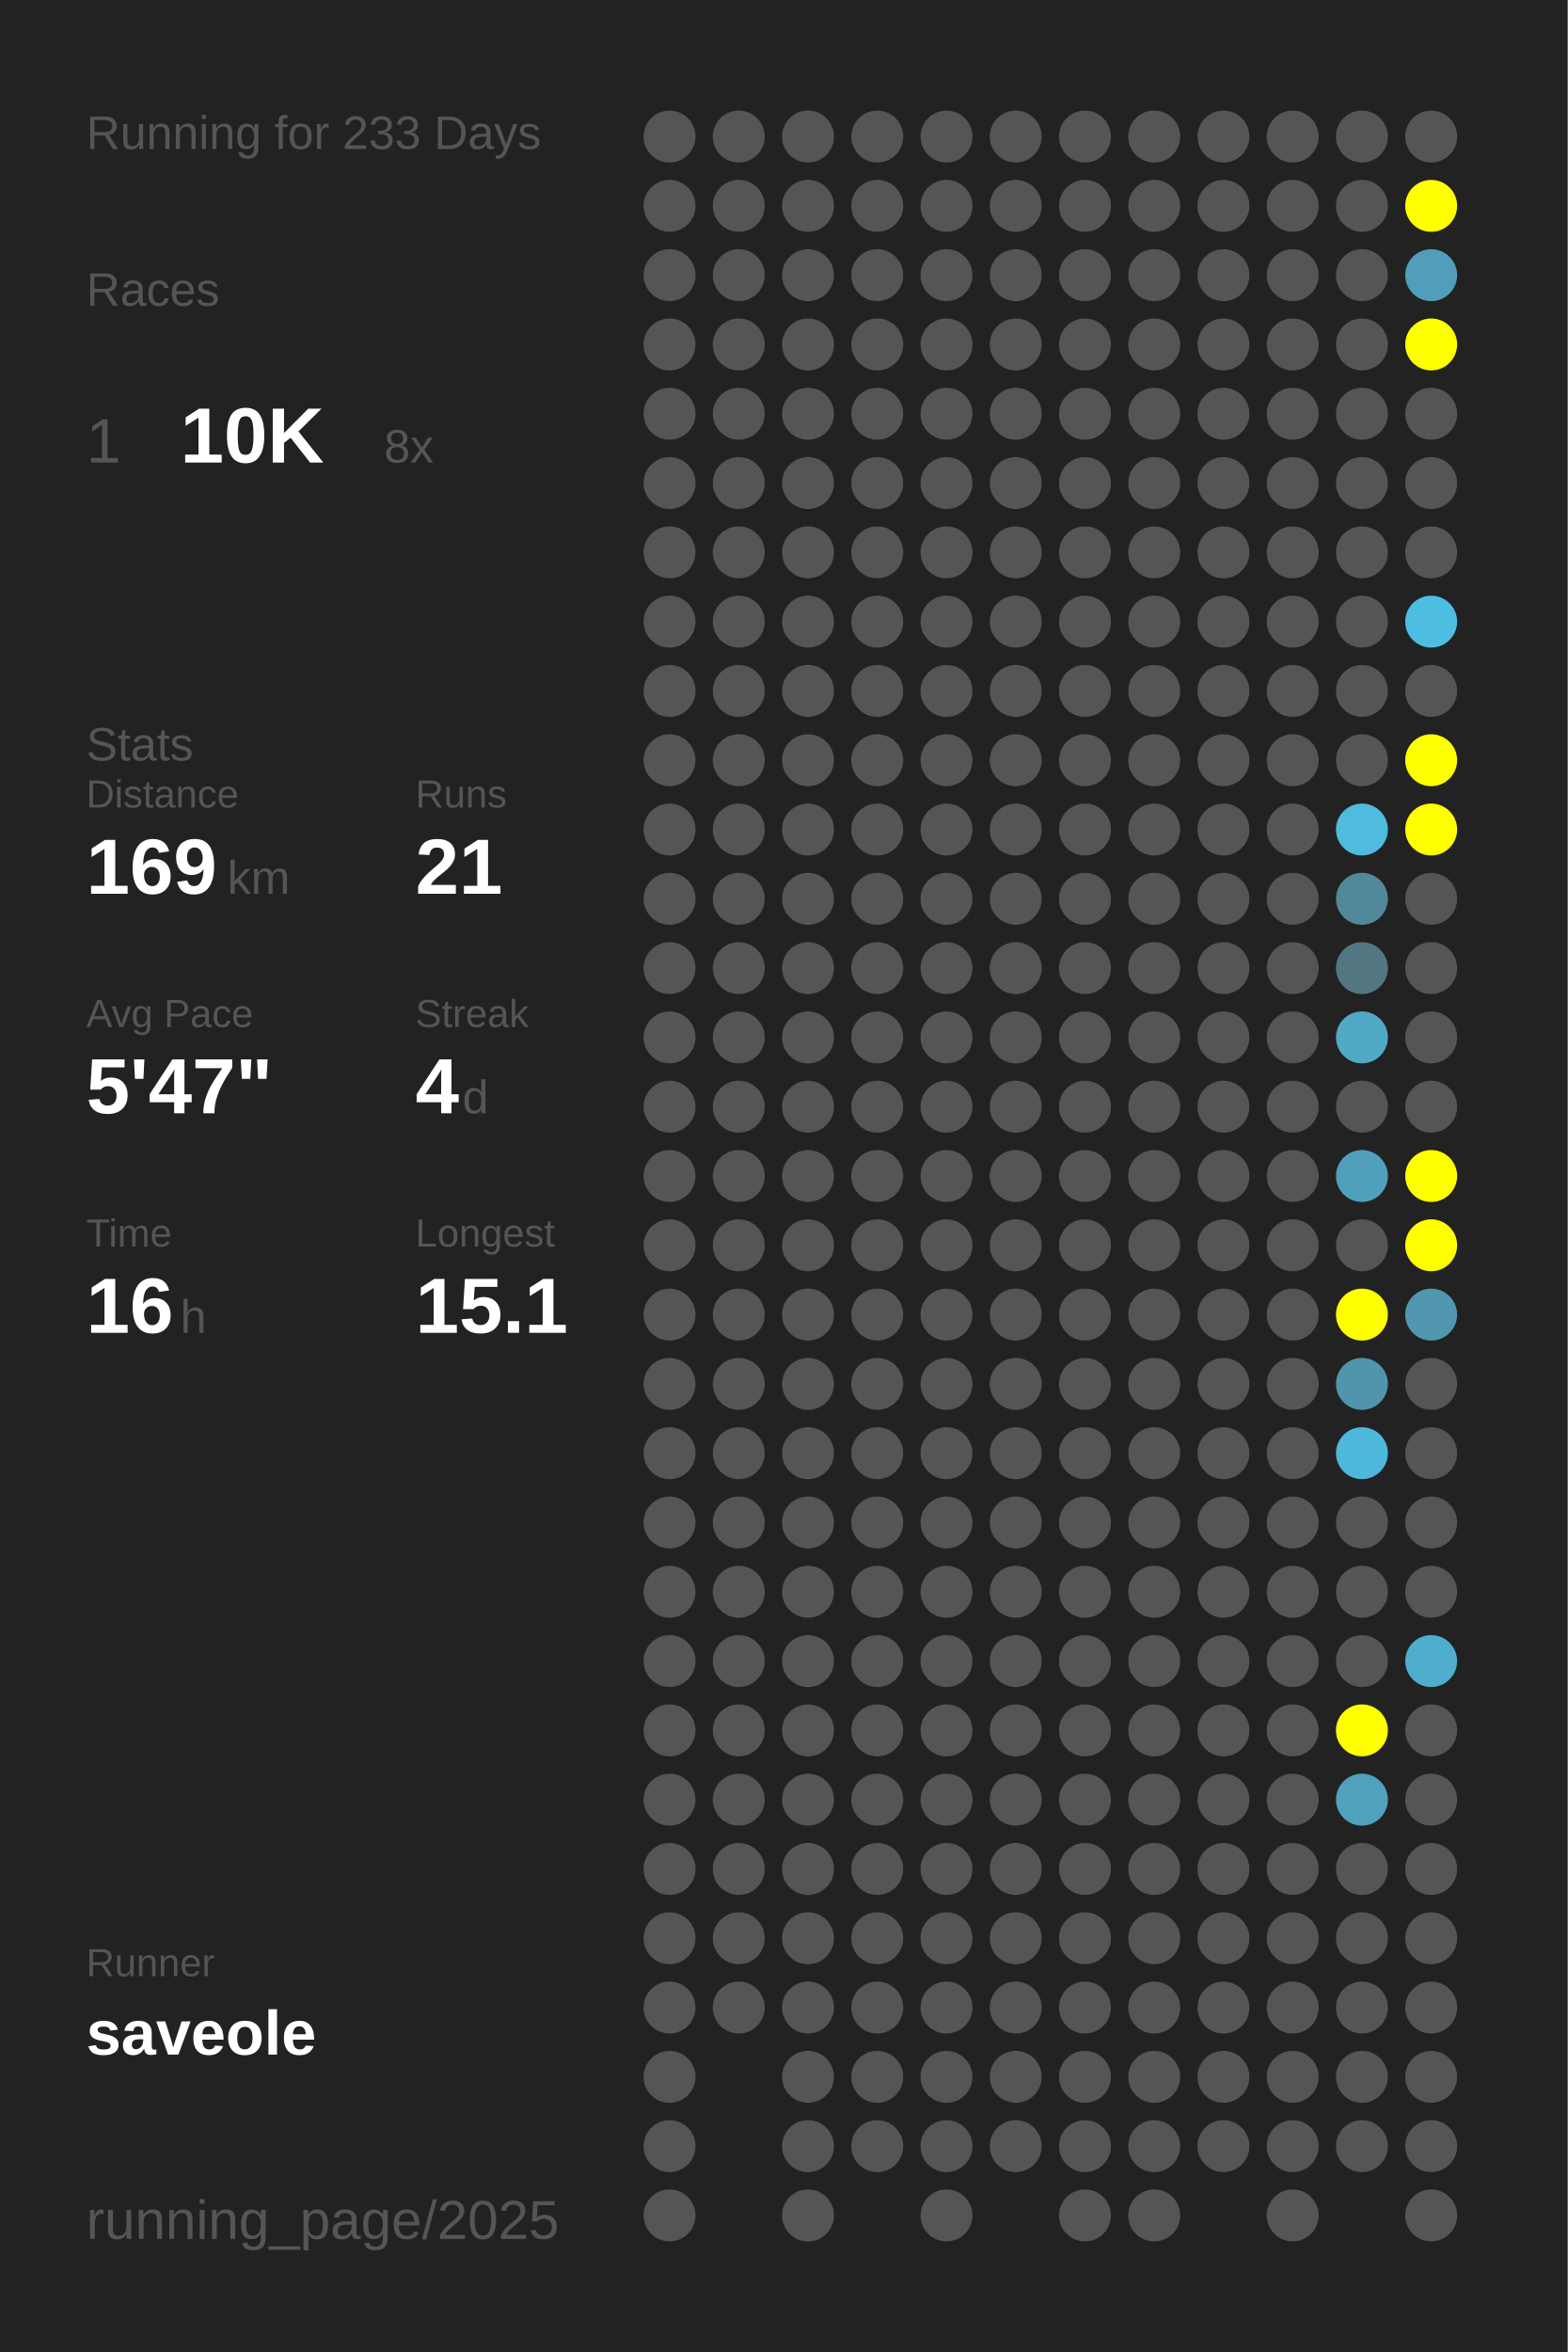
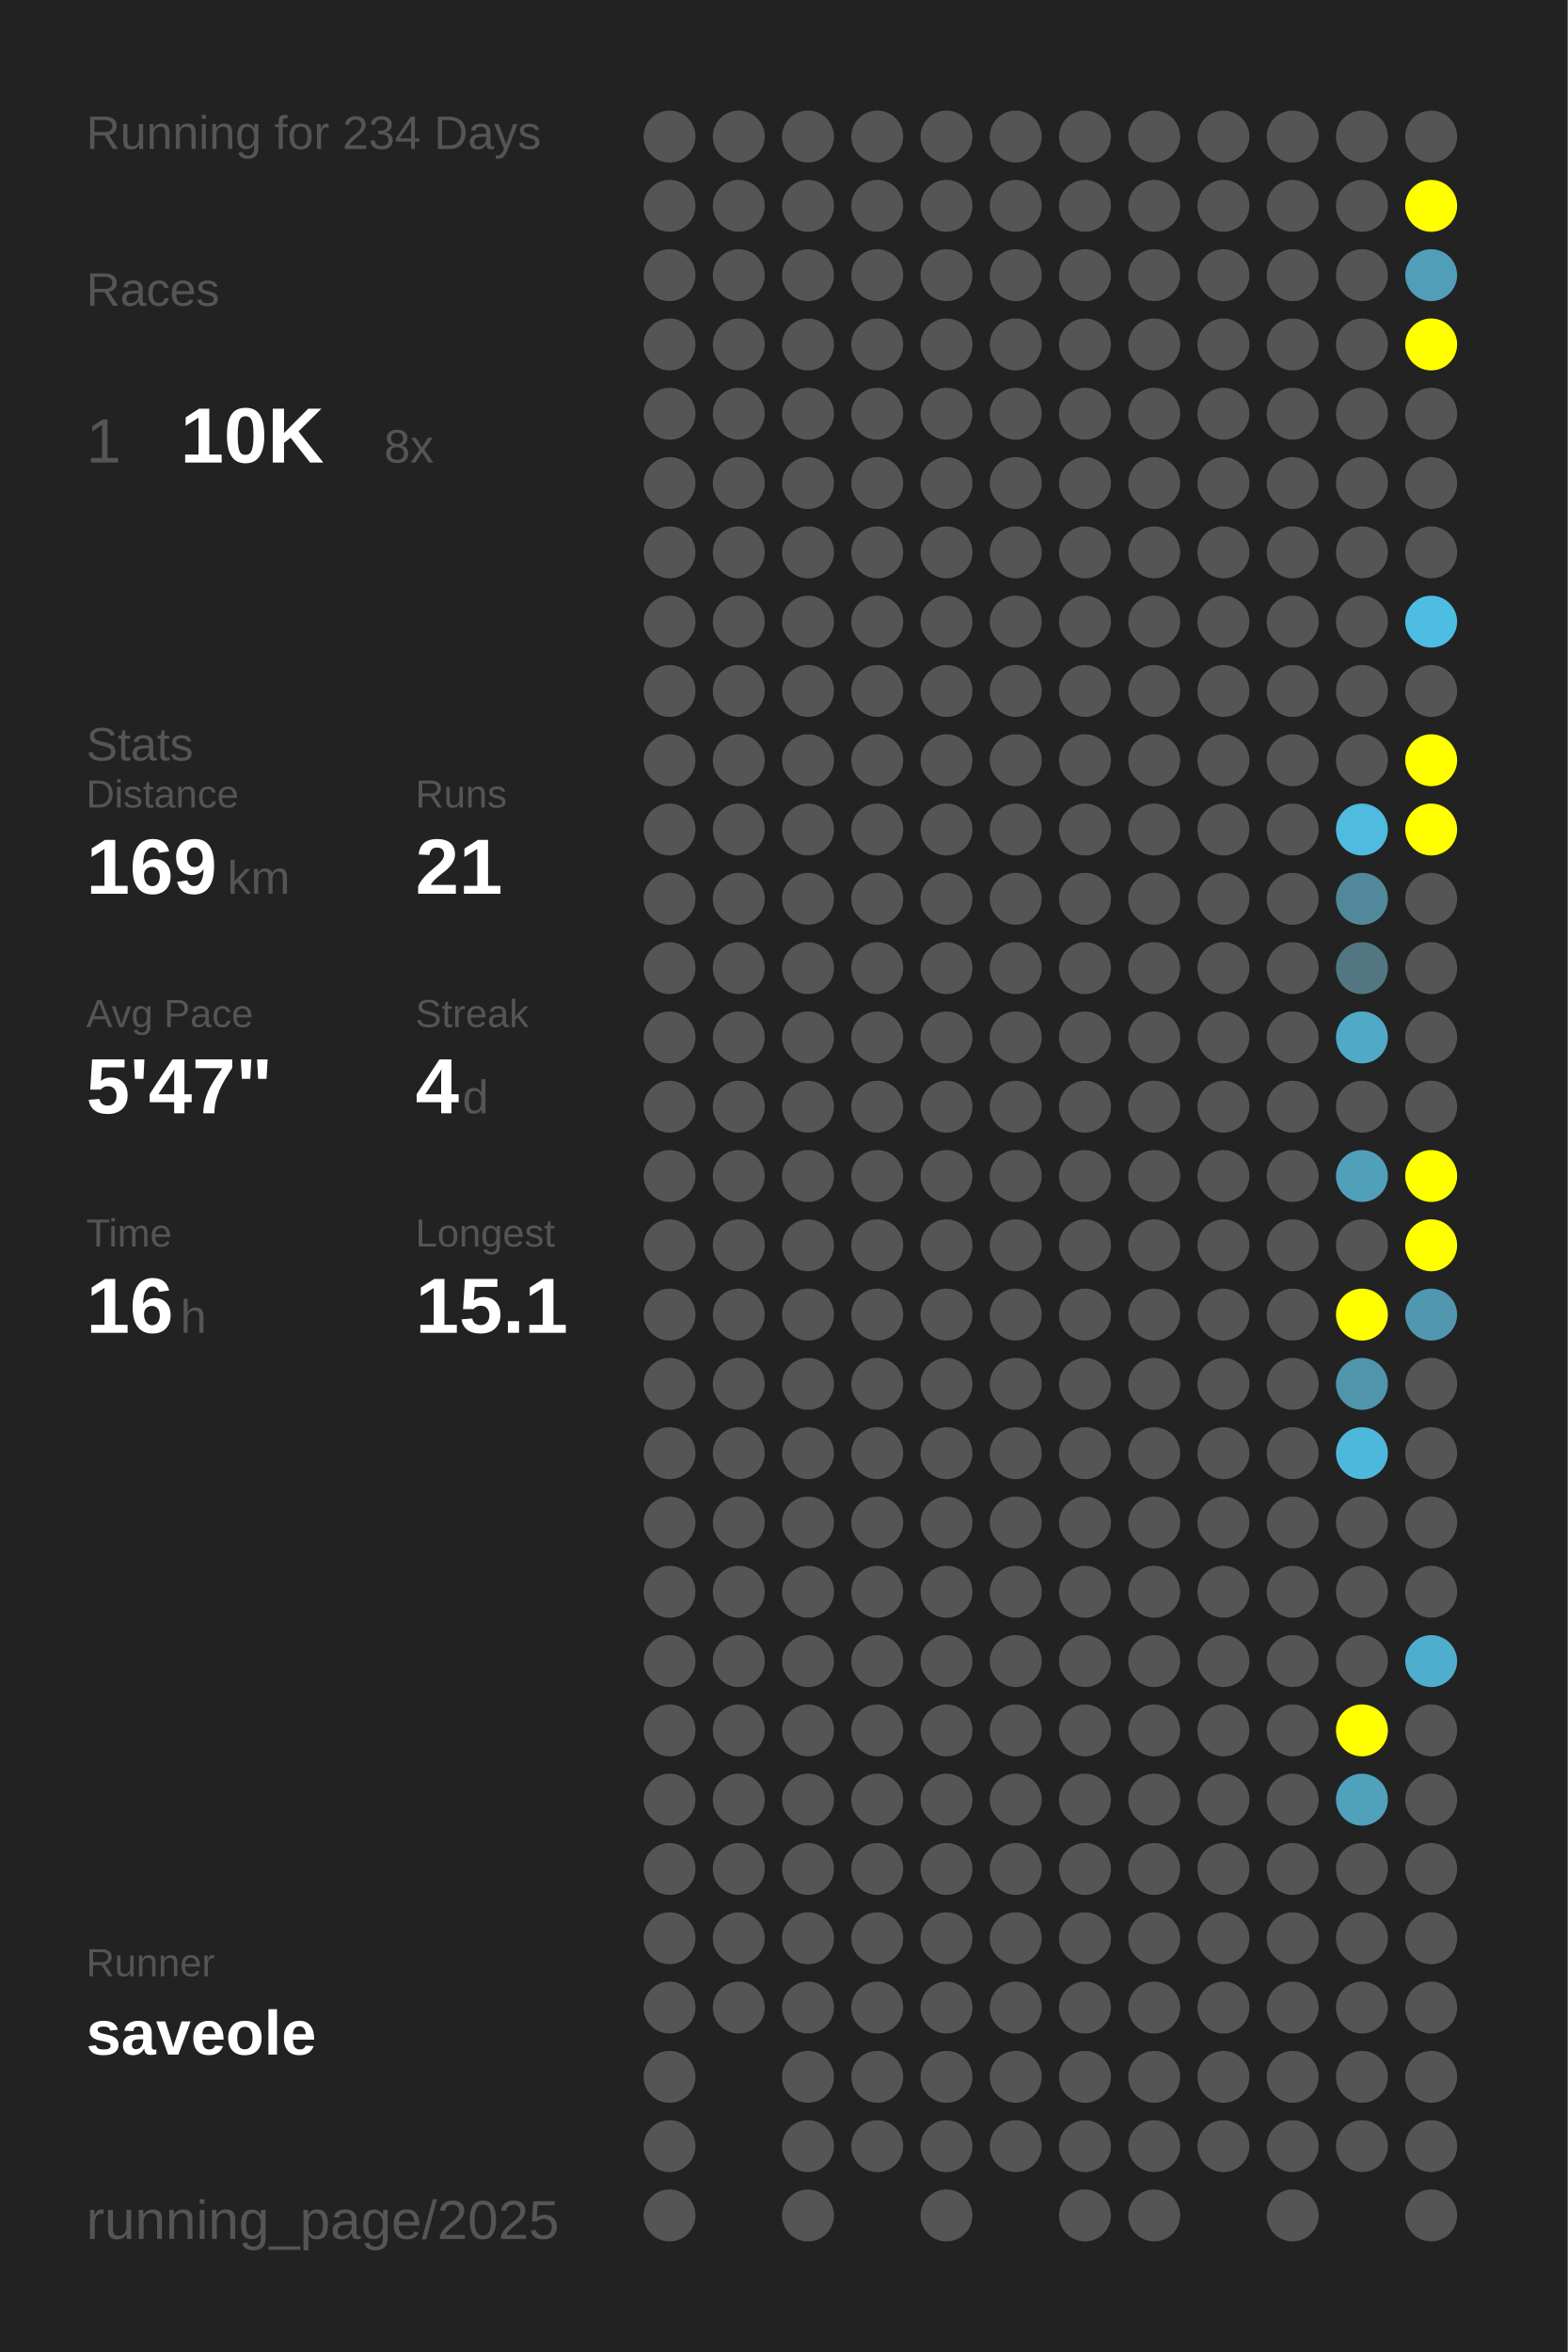
<svg xmlns="http://www.w3.org/2000/svg" baseProfile="full" height="300mm" version="1.1" viewBox="0,0,200,300" width="200mm">
  <defs />
  <rect fill="#222222" height="300" width="200" x="0" y="0" />
-   <text fill="#555555" style="font-size:6px; font-family:Arial;" x="11" y="19">Running for 233 Days</text>
+   <text fill="#555555" style="font-size:6px; font-family:Arial;" x="11" y="19">Running for 234 Days</text>
  <text fill="#555555" style="font-size:6px; font-family:Arial;" x="11" y="39">Races</text>
  <text fill="#555555" style="font-size:8px; font-family:Arial;" x="11" y="59">1</text>
  <text fill="#FFFFFF" style="font-size:10px; font-family:Arial; font-weight:bold;" x="23" y="59">10K</text>
  <text fill="#555555" style="font-size:6px; font-family:Arial;" x="49" y="59">8x</text>
  <text fill="#555555" style="font-size:6px; font-family:Arial;" x="11" y="97">Stats</text>
  <text fill="#555555" style="font-size:5px; font-family:Arial;" x="11" y="103">Distance</text>
  <text fill="#FFFFFF" style="font-size:10px; font-family:Arial; font-weight:bold;" x="11" y="114">169</text>
  <text fill="#555555" style="font-size:6px; font-family:Arial;" x="29" y="114">km</text>
  <text fill="#555555" style="font-size:5px; font-family:Arial;" x="53" y="103">Runs</text>
  <text fill="#FFFFFF" style="font-size:10px; font-family:Arial; font-weight:bold;" x="53" y="114">21</text>
  <text fill="#555555" style="font-size:5px; font-family:Arial;" x="11" y="131">Avg Pace</text>
  <text fill="#FFFFFF" style="font-size:10px; font-family:Arial; font-weight:bold;" x="11" y="142">5'47"</text>
  <text fill="#555555" style="font-size:5px; font-family:Arial;" x="53" y="131">Streak</text>
  <text fill="#FFFFFF" style="font-size:10px; font-family:Arial; font-weight:bold;" x="53" y="142">4</text>
  <text fill="#555555" style="font-size:6px; font-family:Arial;" x="59" y="142">d</text>
  <text fill="#555555" style="font-size:5px; font-family:Arial;" x="11" y="159">Time</text>
  <text fill="#FFFFFF" style="font-size:10px; font-family:Arial; font-weight:bold;" x="11" y="170">16</text>
  <text fill="#555555" style="font-size:6px; font-family:Arial;" x="23" y="170">h</text>
  <text fill="#555555" style="font-size:5px; font-family:Arial;" x="53" y="159">Longest</text>
  <text fill="#FFFFFF" style="font-size:10px; font-family:Arial; font-weight:bold;" x="53" y="170">15.1</text>
  <text fill="#555555" style="font-size:5px; font-family:Arial;" x="11" y="252.065">Runner</text>
  <text fill="#FFFFFF" style="font-size:8px; font-family:Arial; font-weight:bold;" x="11" y="262.065">saveole</text>
  <text fill="#555555" style="font-size:7px; font-family:Arial;" x="11" y="285.581">running_page/2025</text>
  <circle cx="85.417" cy="17.419" fill="#555555" r="3.312" />
  <circle cx="85.417" cy="26.258" fill="#555555" r="3.312" />
  <circle cx="85.417" cy="35.097" fill="#555555" r="3.312" />
  <circle cx="85.417" cy="43.935" fill="#555555" r="3.312" />
  <circle cx="85.417" cy="52.774" fill="#555555" r="3.312" />
  <circle cx="85.417" cy="61.613" fill="#555555" r="3.312" />
  <circle cx="85.417" cy="70.452" fill="#555555" r="3.312" />
  <circle cx="85.417" cy="79.29" fill="#555555" r="3.312" />
  <circle cx="85.417" cy="88.129" fill="#555555" r="3.312" />
  <circle cx="85.417" cy="96.968" fill="#555555" r="3.312" />
  <circle cx="85.417" cy="105.806" fill="#555555" r="3.312" />
  <circle cx="85.417" cy="114.645" fill="#555555" r="3.312" />
  <circle cx="85.417" cy="123.484" fill="#555555" r="3.312" />
  <circle cx="85.417" cy="132.323" fill="#555555" r="3.312" />
  <circle cx="85.417" cy="141.161" fill="#555555" r="3.312" />
  <circle cx="85.417" cy="150" fill="#555555" r="3.312" />
  <circle cx="85.417" cy="158.839" fill="#555555" r="3.312" />
  <circle cx="85.417" cy="167.677" fill="#555555" r="3.312" />
  <circle cx="85.417" cy="176.516" fill="#555555" r="3.312" />
  <circle cx="85.417" cy="185.355" fill="#555555" r="3.312" />
  <circle cx="85.417" cy="194.194" fill="#555555" r="3.312" />
  <circle cx="85.417" cy="203.032" fill="#555555" r="3.312" />
  <circle cx="85.417" cy="211.871" fill="#555555" r="3.312" />
  <circle cx="85.417" cy="220.71" fill="#555555" r="3.312" />
  <circle cx="85.417" cy="229.548" fill="#555555" r="3.312" />
  <circle cx="85.417" cy="238.387" fill="#555555" r="3.312" />
  <circle cx="85.417" cy="247.226" fill="#555555" r="3.312" />
  <circle cx="85.417" cy="256.065" fill="#555555" r="3.312" />
  <circle cx="85.417" cy="264.903" fill="#555555" r="3.312" />
  <circle cx="85.417" cy="273.742" fill="#555555" r="3.312" />
  <circle cx="85.417" cy="282.581" fill="#555555" r="3.312" />
  <circle cx="94.25" cy="17.419" fill="#555555" r="3.312" />
  <circle cx="94.25" cy="26.258" fill="#555555" r="3.312" />
  <circle cx="94.25" cy="35.097" fill="#555555" r="3.312" />
  <circle cx="94.25" cy="43.935" fill="#555555" r="3.312" />
  <circle cx="94.25" cy="52.774" fill="#555555" r="3.312" />
  <circle cx="94.25" cy="61.613" fill="#555555" r="3.312" />
  <circle cx="94.25" cy="70.452" fill="#555555" r="3.312" />
  <circle cx="94.25" cy="79.29" fill="#555555" r="3.312" />
  <circle cx="94.25" cy="88.129" fill="#555555" r="3.312" />
  <circle cx="94.25" cy="96.968" fill="#555555" r="3.312" />
  <circle cx="94.25" cy="105.806" fill="#555555" r="3.312" />
  <circle cx="94.25" cy="114.645" fill="#555555" r="3.312" />
  <circle cx="94.25" cy="123.484" fill="#555555" r="3.312" />
  <circle cx="94.25" cy="132.323" fill="#555555" r="3.312" />
  <circle cx="94.25" cy="141.161" fill="#555555" r="3.312" />
  <circle cx="94.25" cy="150" fill="#555555" r="3.312" />
  <circle cx="94.25" cy="158.839" fill="#555555" r="3.312" />
  <circle cx="94.25" cy="167.677" fill="#555555" r="3.312" />
  <circle cx="94.25" cy="176.516" fill="#555555" r="3.312" />
  <circle cx="94.25" cy="185.355" fill="#555555" r="3.312" />
  <circle cx="94.25" cy="194.194" fill="#555555" r="3.312" />
  <circle cx="94.25" cy="203.032" fill="#555555" r="3.312" />
  <circle cx="94.25" cy="211.871" fill="#555555" r="3.312" />
  <circle cx="94.25" cy="220.71" fill="#555555" r="3.312" />
  <circle cx="94.25" cy="229.548" fill="#555555" r="3.312" />
  <circle cx="94.25" cy="238.387" fill="#555555" r="3.312" />
  <circle cx="94.25" cy="247.226" fill="#555555" r="3.312" />
  <circle cx="94.25" cy="256.065" fill="#555555" r="3.312" />
  <circle cx="103.083" cy="17.419" fill="#555555" r="3.312" />
  <circle cx="103.083" cy="26.258" fill="#555555" r="3.312" />
  <circle cx="103.083" cy="35.097" fill="#555555" r="3.312" />
  <circle cx="103.083" cy="43.935" fill="#555555" r="3.312" />
  <circle cx="103.083" cy="52.774" fill="#555555" r="3.312" />
  <circle cx="103.083" cy="61.613" fill="#555555" r="3.312" />
  <circle cx="103.083" cy="70.452" fill="#555555" r="3.312" />
  <circle cx="103.083" cy="79.29" fill="#555555" r="3.312" />
  <circle cx="103.083" cy="88.129" fill="#555555" r="3.312" />
  <circle cx="103.083" cy="96.968" fill="#555555" r="3.312" />
  <circle cx="103.083" cy="105.806" fill="#555555" r="3.312" />
  <circle cx="103.083" cy="114.645" fill="#555555" r="3.312" />
  <circle cx="103.083" cy="123.484" fill="#555555" r="3.312" />
  <circle cx="103.083" cy="132.323" fill="#555555" r="3.312" />
  <circle cx="103.083" cy="141.161" fill="#555555" r="3.312" />
  <circle cx="103.083" cy="150" fill="#555555" r="3.312" />
  <circle cx="103.083" cy="158.839" fill="#555555" r="3.312" />
  <circle cx="103.083" cy="167.677" fill="#555555" r="3.312" />
  <circle cx="103.083" cy="176.516" fill="#555555" r="3.312" />
  <circle cx="103.083" cy="185.355" fill="#555555" r="3.312" />
  <circle cx="103.083" cy="194.194" fill="#555555" r="3.312" />
  <circle cx="103.083" cy="203.032" fill="#555555" r="3.312" />
  <circle cx="103.083" cy="211.871" fill="#555555" r="3.312" />
  <circle cx="103.083" cy="220.71" fill="#555555" r="3.312" />
  <circle cx="103.083" cy="229.548" fill="#555555" r="3.312" />
  <circle cx="103.083" cy="238.387" fill="#555555" r="3.312" />
  <circle cx="103.083" cy="247.226" fill="#555555" r="3.312" />
  <circle cx="103.083" cy="256.065" fill="#555555" r="3.312" />
  <circle cx="103.083" cy="264.903" fill="#555555" r="3.312" />
  <circle cx="103.083" cy="273.742" fill="#555555" r="3.312" />
  <circle cx="103.083" cy="282.581" fill="#555555" r="3.312" />
  <circle cx="111.917" cy="17.419" fill="#555555" r="3.312" />
  <circle cx="111.917" cy="26.258" fill="#555555" r="3.312" />
  <circle cx="111.917" cy="35.097" fill="#555555" r="3.312" />
  <circle cx="111.917" cy="43.935" fill="#555555" r="3.312" />
  <circle cx="111.917" cy="52.774" fill="#555555" r="3.312" />
  <circle cx="111.917" cy="61.613" fill="#555555" r="3.312" />
  <circle cx="111.917" cy="70.452" fill="#555555" r="3.312" />
  <circle cx="111.917" cy="79.29" fill="#555555" r="3.312" />
  <circle cx="111.917" cy="88.129" fill="#555555" r="3.312" />
  <circle cx="111.917" cy="96.968" fill="#555555" r="3.312" />
  <circle cx="111.917" cy="105.806" fill="#555555" r="3.312" />
  <circle cx="111.917" cy="114.645" fill="#555555" r="3.312" />
  <circle cx="111.917" cy="123.484" fill="#555555" r="3.312" />
  <circle cx="111.917" cy="132.323" fill="#555555" r="3.312" />
  <circle cx="111.917" cy="141.161" fill="#555555" r="3.312" />
  <circle cx="111.917" cy="150" fill="#555555" r="3.312" />
  <circle cx="111.917" cy="158.839" fill="#555555" r="3.312" />
  <circle cx="111.917" cy="167.677" fill="#555555" r="3.312" />
  <circle cx="111.917" cy="176.516" fill="#555555" r="3.312" />
  <circle cx="111.917" cy="185.355" fill="#555555" r="3.312" />
  <circle cx="111.917" cy="194.194" fill="#555555" r="3.312" />
  <circle cx="111.917" cy="203.032" fill="#555555" r="3.312" />
  <circle cx="111.917" cy="211.871" fill="#555555" r="3.312" />
  <circle cx="111.917" cy="220.71" fill="#555555" r="3.312" />
  <circle cx="111.917" cy="229.548" fill="#555555" r="3.312" />
  <circle cx="111.917" cy="238.387" fill="#555555" r="3.312" />
  <circle cx="111.917" cy="247.226" fill="#555555" r="3.312" />
  <circle cx="111.917" cy="256.065" fill="#555555" r="3.312" />
  <circle cx="111.917" cy="264.903" fill="#555555" r="3.312" />
  <circle cx="111.917" cy="273.742" fill="#555555" r="3.312" />
  <circle cx="120.75" cy="17.419" fill="#555555" r="3.312" />
  <circle cx="120.75" cy="26.258" fill="#555555" r="3.312" />
  <circle cx="120.75" cy="35.097" fill="#555555" r="3.312" />
  <circle cx="120.75" cy="43.935" fill="#555555" r="3.312" />
  <circle cx="120.75" cy="52.774" fill="#555555" r="3.312" />
  <circle cx="120.75" cy="61.613" fill="#555555" r="3.312" />
  <circle cx="120.75" cy="70.452" fill="#555555" r="3.312" />
  <circle cx="120.75" cy="79.29" fill="#555555" r="3.312" />
  <circle cx="120.75" cy="88.129" fill="#555555" r="3.312" />
  <circle cx="120.75" cy="96.968" fill="#555555" r="3.312" />
  <circle cx="120.75" cy="105.806" fill="#555555" r="3.312" />
  <circle cx="120.75" cy="114.645" fill="#555555" r="3.312" />
  <circle cx="120.75" cy="123.484" fill="#555555" r="3.312" />
  <circle cx="120.75" cy="132.323" fill="#555555" r="3.312" />
  <circle cx="120.75" cy="141.161" fill="#555555" r="3.312" />
  <circle cx="120.75" cy="150" fill="#555555" r="3.312" />
  <circle cx="120.75" cy="158.839" fill="#555555" r="3.312" />
  <circle cx="120.75" cy="167.677" fill="#555555" r="3.312" />
  <circle cx="120.75" cy="176.516" fill="#555555" r="3.312" />
  <circle cx="120.75" cy="185.355" fill="#555555" r="3.312" />
  <circle cx="120.75" cy="194.194" fill="#555555" r="3.312" />
  <circle cx="120.75" cy="203.032" fill="#555555" r="3.312" />
  <circle cx="120.75" cy="211.871" fill="#555555" r="3.312" />
  <circle cx="120.75" cy="220.71" fill="#555555" r="3.312" />
  <circle cx="120.75" cy="229.548" fill="#555555" r="3.312" />
  <circle cx="120.75" cy="238.387" fill="#555555" r="3.312" />
  <circle cx="120.75" cy="247.226" fill="#555555" r="3.312" />
  <circle cx="120.75" cy="256.065" fill="#555555" r="3.312" />
  <circle cx="120.75" cy="264.903" fill="#555555" r="3.312" />
  <circle cx="120.75" cy="273.742" fill="#555555" r="3.312" />
  <circle cx="120.75" cy="282.581" fill="#555555" r="3.312" />
  <circle cx="129.583" cy="17.419" fill="#555555" r="3.312" />
  <circle cx="129.583" cy="26.258" fill="#555555" r="3.312" />
  <circle cx="129.583" cy="35.097" fill="#555555" r="3.312" />
  <circle cx="129.583" cy="43.935" fill="#555555" r="3.312" />
  <circle cx="129.583" cy="52.774" fill="#555555" r="3.312" />
  <circle cx="129.583" cy="61.613" fill="#555555" r="3.312" />
  <circle cx="129.583" cy="70.452" fill="#555555" r="3.312" />
  <circle cx="129.583" cy="79.29" fill="#555555" r="3.312" />
  <circle cx="129.583" cy="88.129" fill="#555555" r="3.312" />
  <circle cx="129.583" cy="96.968" fill="#555555" r="3.312" />
  <circle cx="129.583" cy="105.806" fill="#555555" r="3.312" />
  <circle cx="129.583" cy="114.645" fill="#555555" r="3.312" />
  <circle cx="129.583" cy="123.484" fill="#555555" r="3.312" />
  <circle cx="129.583" cy="132.323" fill="#555555" r="3.312" />
  <circle cx="129.583" cy="141.161" fill="#555555" r="3.312" />
  <circle cx="129.583" cy="150" fill="#555555" r="3.312" />
  <circle cx="129.583" cy="158.839" fill="#555555" r="3.312" />
  <circle cx="129.583" cy="167.677" fill="#555555" r="3.312" />
  <circle cx="129.583" cy="176.516" fill="#555555" r="3.312" />
  <circle cx="129.583" cy="185.355" fill="#555555" r="3.312" />
  <circle cx="129.583" cy="194.194" fill="#555555" r="3.312" />
  <circle cx="129.583" cy="203.032" fill="#555555" r="3.312" />
  <circle cx="129.583" cy="211.871" fill="#555555" r="3.312" />
  <circle cx="129.583" cy="220.71" fill="#555555" r="3.312" />
  <circle cx="129.583" cy="229.548" fill="#555555" r="3.312" />
  <circle cx="129.583" cy="238.387" fill="#555555" r="3.312" />
  <circle cx="129.583" cy="247.226" fill="#555555" r="3.312" />
  <circle cx="129.583" cy="256.065" fill="#555555" r="3.312" />
  <circle cx="129.583" cy="264.903" fill="#555555" r="3.312" />
  <circle cx="129.583" cy="273.742" fill="#555555" r="3.312" />
  <circle cx="138.417" cy="17.419" fill="#555555" r="3.312" />
  <circle cx="138.417" cy="26.258" fill="#555555" r="3.312" />
  <circle cx="138.417" cy="35.097" fill="#555555" r="3.312" />
  <circle cx="138.417" cy="43.935" fill="#555555" r="3.312" />
  <circle cx="138.417" cy="52.774" fill="#555555" r="3.312" />
  <circle cx="138.417" cy="61.613" fill="#555555" r="3.312" />
  <circle cx="138.417" cy="70.452" fill="#555555" r="3.312" />
  <circle cx="138.417" cy="79.29" fill="#555555" r="3.312" />
  <circle cx="138.417" cy="88.129" fill="#555555" r="3.312" />
  <circle cx="138.417" cy="96.968" fill="#555555" r="3.312" />
  <circle cx="138.417" cy="105.806" fill="#555555" r="3.312" />
  <circle cx="138.417" cy="114.645" fill="#555555" r="3.312" />
  <circle cx="138.417" cy="123.484" fill="#555555" r="3.312" />
  <circle cx="138.417" cy="132.323" fill="#555555" r="3.312" />
  <circle cx="138.417" cy="141.161" fill="#555555" r="3.312" />
  <circle cx="138.417" cy="150" fill="#555555" r="3.312" />
  <circle cx="138.417" cy="158.839" fill="#555555" r="3.312" />
  <circle cx="138.417" cy="167.677" fill="#555555" r="3.312" />
  <circle cx="138.417" cy="176.516" fill="#555555" r="3.312" />
  <circle cx="138.417" cy="185.355" fill="#555555" r="3.312" />
  <circle cx="138.417" cy="194.194" fill="#555555" r="3.312" />
  <circle cx="138.417" cy="203.032" fill="#555555" r="3.312" />
  <circle cx="138.417" cy="211.871" fill="#555555" r="3.312" />
  <circle cx="138.417" cy="220.71" fill="#555555" r="3.312" />
  <circle cx="138.417" cy="229.548" fill="#555555" r="3.312" />
  <circle cx="138.417" cy="238.387" fill="#555555" r="3.312" />
  <circle cx="138.417" cy="247.226" fill="#555555" r="3.312" />
  <circle cx="138.417" cy="256.065" fill="#555555" r="3.312" />
  <circle cx="138.417" cy="264.903" fill="#555555" r="3.312" />
  <circle cx="138.417" cy="273.742" fill="#555555" r="3.312" />
  <circle cx="138.417" cy="282.581" fill="#555555" r="3.312" />
  <circle cx="147.25" cy="17.419" fill="#555555" r="3.312" />
  <circle cx="147.25" cy="26.258" fill="#555555" r="3.312" />
  <circle cx="147.25" cy="35.097" fill="#555555" r="3.312" />
  <circle cx="147.25" cy="43.935" fill="#555555" r="3.312" />
  <circle cx="147.25" cy="52.774" fill="#555555" r="3.312" />
  <circle cx="147.25" cy="61.613" fill="#555555" r="3.312" />
  <circle cx="147.25" cy="70.452" fill="#555555" r="3.312" />
  <circle cx="147.25" cy="79.29" fill="#555555" r="3.312" />
  <circle cx="147.25" cy="88.129" fill="#555555" r="3.312" />
  <circle cx="147.25" cy="96.968" fill="#555555" r="3.312" />
  <circle cx="147.25" cy="105.806" fill="#555555" r="3.312" />
  <circle cx="147.25" cy="114.645" fill="#555555" r="3.312" />
  <circle cx="147.25" cy="123.484" fill="#555555" r="3.312" />
  <circle cx="147.25" cy="132.323" fill="#555555" r="3.312" />
  <circle cx="147.25" cy="141.161" fill="#555555" r="3.312" />
  <circle cx="147.25" cy="150" fill="#555555" r="3.312" />
  <circle cx="147.25" cy="158.839" fill="#555555" r="3.312" />
  <circle cx="147.25" cy="167.677" fill="#555555" r="3.312" />
  <circle cx="147.25" cy="176.516" fill="#555555" r="3.312" />
  <circle cx="147.25" cy="185.355" fill="#555555" r="3.312" />
  <circle cx="147.25" cy="194.194" fill="#555555" r="3.312" />
  <circle cx="147.25" cy="203.032" fill="#555555" r="3.312" />
  <circle cx="147.25" cy="211.871" fill="#555555" r="3.312" />
  <circle cx="147.25" cy="220.71" fill="#555555" r="3.312" />
  <circle cx="147.25" cy="229.548" fill="#555555" r="3.312" />
  <circle cx="147.25" cy="238.387" fill="#555555" r="3.312" />
  <circle cx="147.25" cy="247.226" fill="#555555" r="3.312" />
  <circle cx="147.25" cy="256.065" fill="#555555" r="3.312" />
  <circle cx="147.25" cy="264.903" fill="#555555" r="3.312" />
  <circle cx="147.25" cy="273.742" fill="#555555" r="3.312" />
  <circle cx="147.25" cy="282.581" fill="#555555" r="3.312" />
  <circle cx="156.083" cy="17.419" fill="#555555" r="3.312" />
  <circle cx="156.083" cy="26.258" fill="#555555" r="3.312" />
  <circle cx="156.083" cy="35.097" fill="#555555" r="3.312" />
  <circle cx="156.083" cy="43.935" fill="#555555" r="3.312" />
  <circle cx="156.083" cy="52.774" fill="#555555" r="3.312" />
  <circle cx="156.083" cy="61.613" fill="#555555" r="3.312" />
  <circle cx="156.083" cy="70.452" fill="#555555" r="3.312" />
  <circle cx="156.083" cy="79.29" fill="#555555" r="3.312" />
  <circle cx="156.083" cy="88.129" fill="#555555" r="3.312" />
  <circle cx="156.083" cy="96.968" fill="#555555" r="3.312" />
  <circle cx="156.083" cy="105.806" fill="#555555" r="3.312" />
  <circle cx="156.083" cy="114.645" fill="#555555" r="3.312" />
  <circle cx="156.083" cy="123.484" fill="#555555" r="3.312" />
  <circle cx="156.083" cy="132.323" fill="#555555" r="3.312" />
  <circle cx="156.083" cy="141.161" fill="#555555" r="3.312" />
  <circle cx="156.083" cy="150" fill="#555555" r="3.312" />
  <circle cx="156.083" cy="158.839" fill="#555555" r="3.312" />
  <circle cx="156.083" cy="167.677" fill="#555555" r="3.312" />
  <circle cx="156.083" cy="176.516" fill="#555555" r="3.312" />
  <circle cx="156.083" cy="185.355" fill="#555555" r="3.312" />
  <circle cx="156.083" cy="194.194" fill="#555555" r="3.312" />
  <circle cx="156.083" cy="203.032" fill="#555555" r="3.312" />
  <circle cx="156.083" cy="211.871" fill="#555555" r="3.312" />
  <circle cx="156.083" cy="220.71" fill="#555555" r="3.312" />
  <circle cx="156.083" cy="229.548" fill="#555555" r="3.312" />
  <circle cx="156.083" cy="238.387" fill="#555555" r="3.312" />
  <circle cx="156.083" cy="247.226" fill="#555555" r="3.312" />
  <circle cx="156.083" cy="256.065" fill="#555555" r="3.312" />
  <circle cx="156.083" cy="264.903" fill="#555555" r="3.312" />
  <circle cx="156.083" cy="273.742" fill="#555555" r="3.312" />
  <circle cx="164.917" cy="17.419" fill="#555555" r="3.312" />
  <circle cx="164.917" cy="26.258" fill="#555555" r="3.312" />
  <circle cx="164.917" cy="35.097" fill="#555555" r="3.312" />
  <circle cx="164.917" cy="43.935" fill="#555555" r="3.312" />
  <circle cx="164.917" cy="52.774" fill="#555555" r="3.312" />
  <circle cx="164.917" cy="61.613" fill="#555555" r="3.312" />
  <circle cx="164.917" cy="70.452" fill="#555555" r="3.312" />
  <circle cx="164.917" cy="79.29" fill="#555555" r="3.312" />
  <circle cx="164.917" cy="88.129" fill="#555555" r="3.312" />
  <circle cx="164.917" cy="96.968" fill="#555555" r="3.312" />
  <circle cx="164.917" cy="105.806" fill="#555555" r="3.312" />
  <circle cx="164.917" cy="114.645" fill="#555555" r="3.312" />
  <circle cx="164.917" cy="123.484" fill="#555555" r="3.312" />
  <circle cx="164.917" cy="132.323" fill="#555555" r="3.312" />
  <circle cx="164.917" cy="141.161" fill="#555555" r="3.312" />
  <circle cx="164.917" cy="150" fill="#555555" r="3.312" />
  <circle cx="164.917" cy="158.839" fill="#555555" r="3.312" />
  <circle cx="164.917" cy="167.677" fill="#555555" r="3.312" />
  <circle cx="164.917" cy="176.516" fill="#555555" r="3.312" />
  <circle cx="164.917" cy="185.355" fill="#555555" r="3.312" />
  <circle cx="164.917" cy="194.194" fill="#555555" r="3.312" />
  <circle cx="164.917" cy="203.032" fill="#555555" r="3.312" />
  <circle cx="164.917" cy="211.871" fill="#555555" r="3.312" />
  <circle cx="164.917" cy="220.71" fill="#555555" r="3.312" />
  <circle cx="164.917" cy="229.548" fill="#555555" r="3.312" />
  <circle cx="164.917" cy="238.387" fill="#555555" r="3.312" />
  <circle cx="164.917" cy="247.226" fill="#555555" r="3.312" />
  <circle cx="164.917" cy="256.065" fill="#555555" r="3.312" />
  <circle cx="164.917" cy="264.903" fill="#555555" r="3.312" />
  <circle cx="164.917" cy="273.742" fill="#555555" r="3.312" />
  <circle cx="164.917" cy="282.581" fill="#555555" r="3.312" />
  <circle cx="173.75" cy="17.419" fill="#555555" r="3.312" />
  <circle cx="173.75" cy="26.258" fill="#555555" r="3.312" />
  <circle cx="173.75" cy="35.097" fill="#555555" r="3.312" />
  <circle cx="173.75" cy="43.935" fill="#555555" r="3.312" />
  <circle cx="173.75" cy="52.774" fill="#555555" r="3.312" />
  <circle cx="173.75" cy="61.613" fill="#555555" r="3.312" />
  <circle cx="173.75" cy="70.452" fill="#555555" r="3.312" />
  <circle cx="173.75" cy="79.29" fill="#555555" r="3.312" />
  <circle cx="173.75" cy="88.129" fill="#555555" r="3.312" />
  <circle cx="173.75" cy="96.968" fill="#555555" r="3.312" />
  <circle cx="173.75" cy="105.806" fill="#4ebbdf" r="3.312" />
  <circle cx="173.75" cy="114.645" fill="#51899b" r="3.312" />
  <circle cx="173.75" cy="123.484" fill="#527783" r="3.312" />
  <circle cx="173.75" cy="132.323" fill="#4fa9c7" r="3.312" />
  <circle cx="173.75" cy="141.161" fill="#555555" r="3.312" />
  <circle cx="173.75" cy="150" fill="#50a0bc" r="3.312" />
  <circle cx="173.75" cy="158.839" fill="#555555" r="3.312" />
  <circle cx="173.75" cy="167.677" fill="#FFFF00" r="3.312" />
  <circle cx="173.75" cy="176.516" fill="#5095ac" r="3.312" />
  <circle cx="173.75" cy="185.355" fill="#4eb8dc" r="3.312" />
  <circle cx="173.75" cy="194.194" fill="#555555" r="3.312" />
  <circle cx="173.75" cy="203.032" fill="#555555" r="3.312" />
  <circle cx="173.75" cy="211.871" fill="#555555" r="3.312" />
  <circle cx="173.75" cy="220.71" fill="#FFFF00" r="3.312" />
  <circle cx="173.75" cy="229.548" fill="#50a1bc" r="3.312" />
  <circle cx="173.75" cy="238.387" fill="#555555" r="3.312" />
  <circle cx="173.75" cy="247.226" fill="#555555" r="3.312" />
  <circle cx="173.75" cy="256.065" fill="#555555" r="3.312" />
  <circle cx="173.75" cy="264.903" fill="#555555" r="3.312" />
  <circle cx="173.75" cy="273.742" fill="#555555" r="3.312" />
  <circle cx="182.583" cy="17.419" fill="#555555" r="3.312" />
  <circle cx="182.583" cy="26.258" fill="#FFFF00" r="3.312" />
  <circle cx="182.583" cy="35.097" fill="#509eb9" r="3.312" />
  <circle cx="182.583" cy="43.935" fill="#FFFF00" r="3.312" />
  <circle cx="182.583" cy="52.774" fill="#555555" r="3.312" />
  <circle cx="182.583" cy="61.613" fill="#555555" r="3.312" />
  <circle cx="182.583" cy="70.452" fill="#555555" r="3.312" />
  <circle cx="182.583" cy="79.29" fill="#4ebde2" r="3.312" />
  <circle cx="182.583" cy="88.129" fill="#555555" r="3.312" />
  <circle cx="182.583" cy="96.968" fill="#FFFF00" r="3.312" />
  <circle cx="182.583" cy="105.806" fill="#FFFF00" r="3.312" />
  <circle cx="182.583" cy="114.645" fill="#555555" r="3.312" />
  <circle cx="182.583" cy="123.484" fill="#555555" r="3.312" />
  <circle cx="182.583" cy="132.323" fill="#555555" r="3.312" />
  <circle cx="182.583" cy="141.161" fill="#555555" r="3.312" />
  <circle cx="182.583" cy="150" fill="#FFFF00" r="3.312" />
  <circle cx="182.583" cy="158.839" fill="#FFFF00" r="3.312" />
  <circle cx="182.583" cy="167.677" fill="#5097af" r="3.312" />
  <circle cx="182.583" cy="176.516" fill="#555555" r="3.312" />
  <circle cx="182.583" cy="185.355" fill="#555555" r="3.312" />
  <circle cx="182.583" cy="194.194" fill="#555555" r="3.312" />
  <circle cx="182.583" cy="203.032" fill="#555555" r="3.312" />
  <circle cx="182.583" cy="211.871" fill="#4fadcd" r="3.312" />
  <circle cx="182.583" cy="220.71" fill="#555555" r="3.312" />
  <circle cx="182.583" cy="229.548" fill="#555555" r="3.312" />
  <circle cx="182.583" cy="238.387" fill="#555555" r="3.312" />
  <circle cx="182.583" cy="247.226" fill="#555555" r="3.312" />
  <circle cx="182.583" cy="256.065" fill="#555555" r="3.312" />
  <circle cx="182.583" cy="264.903" fill="#555555" r="3.312" />
  <circle cx="182.583" cy="273.742" fill="#555555" r="3.312" />
  <circle cx="182.583" cy="282.581" fill="#555555" r="3.312" />
</svg>
